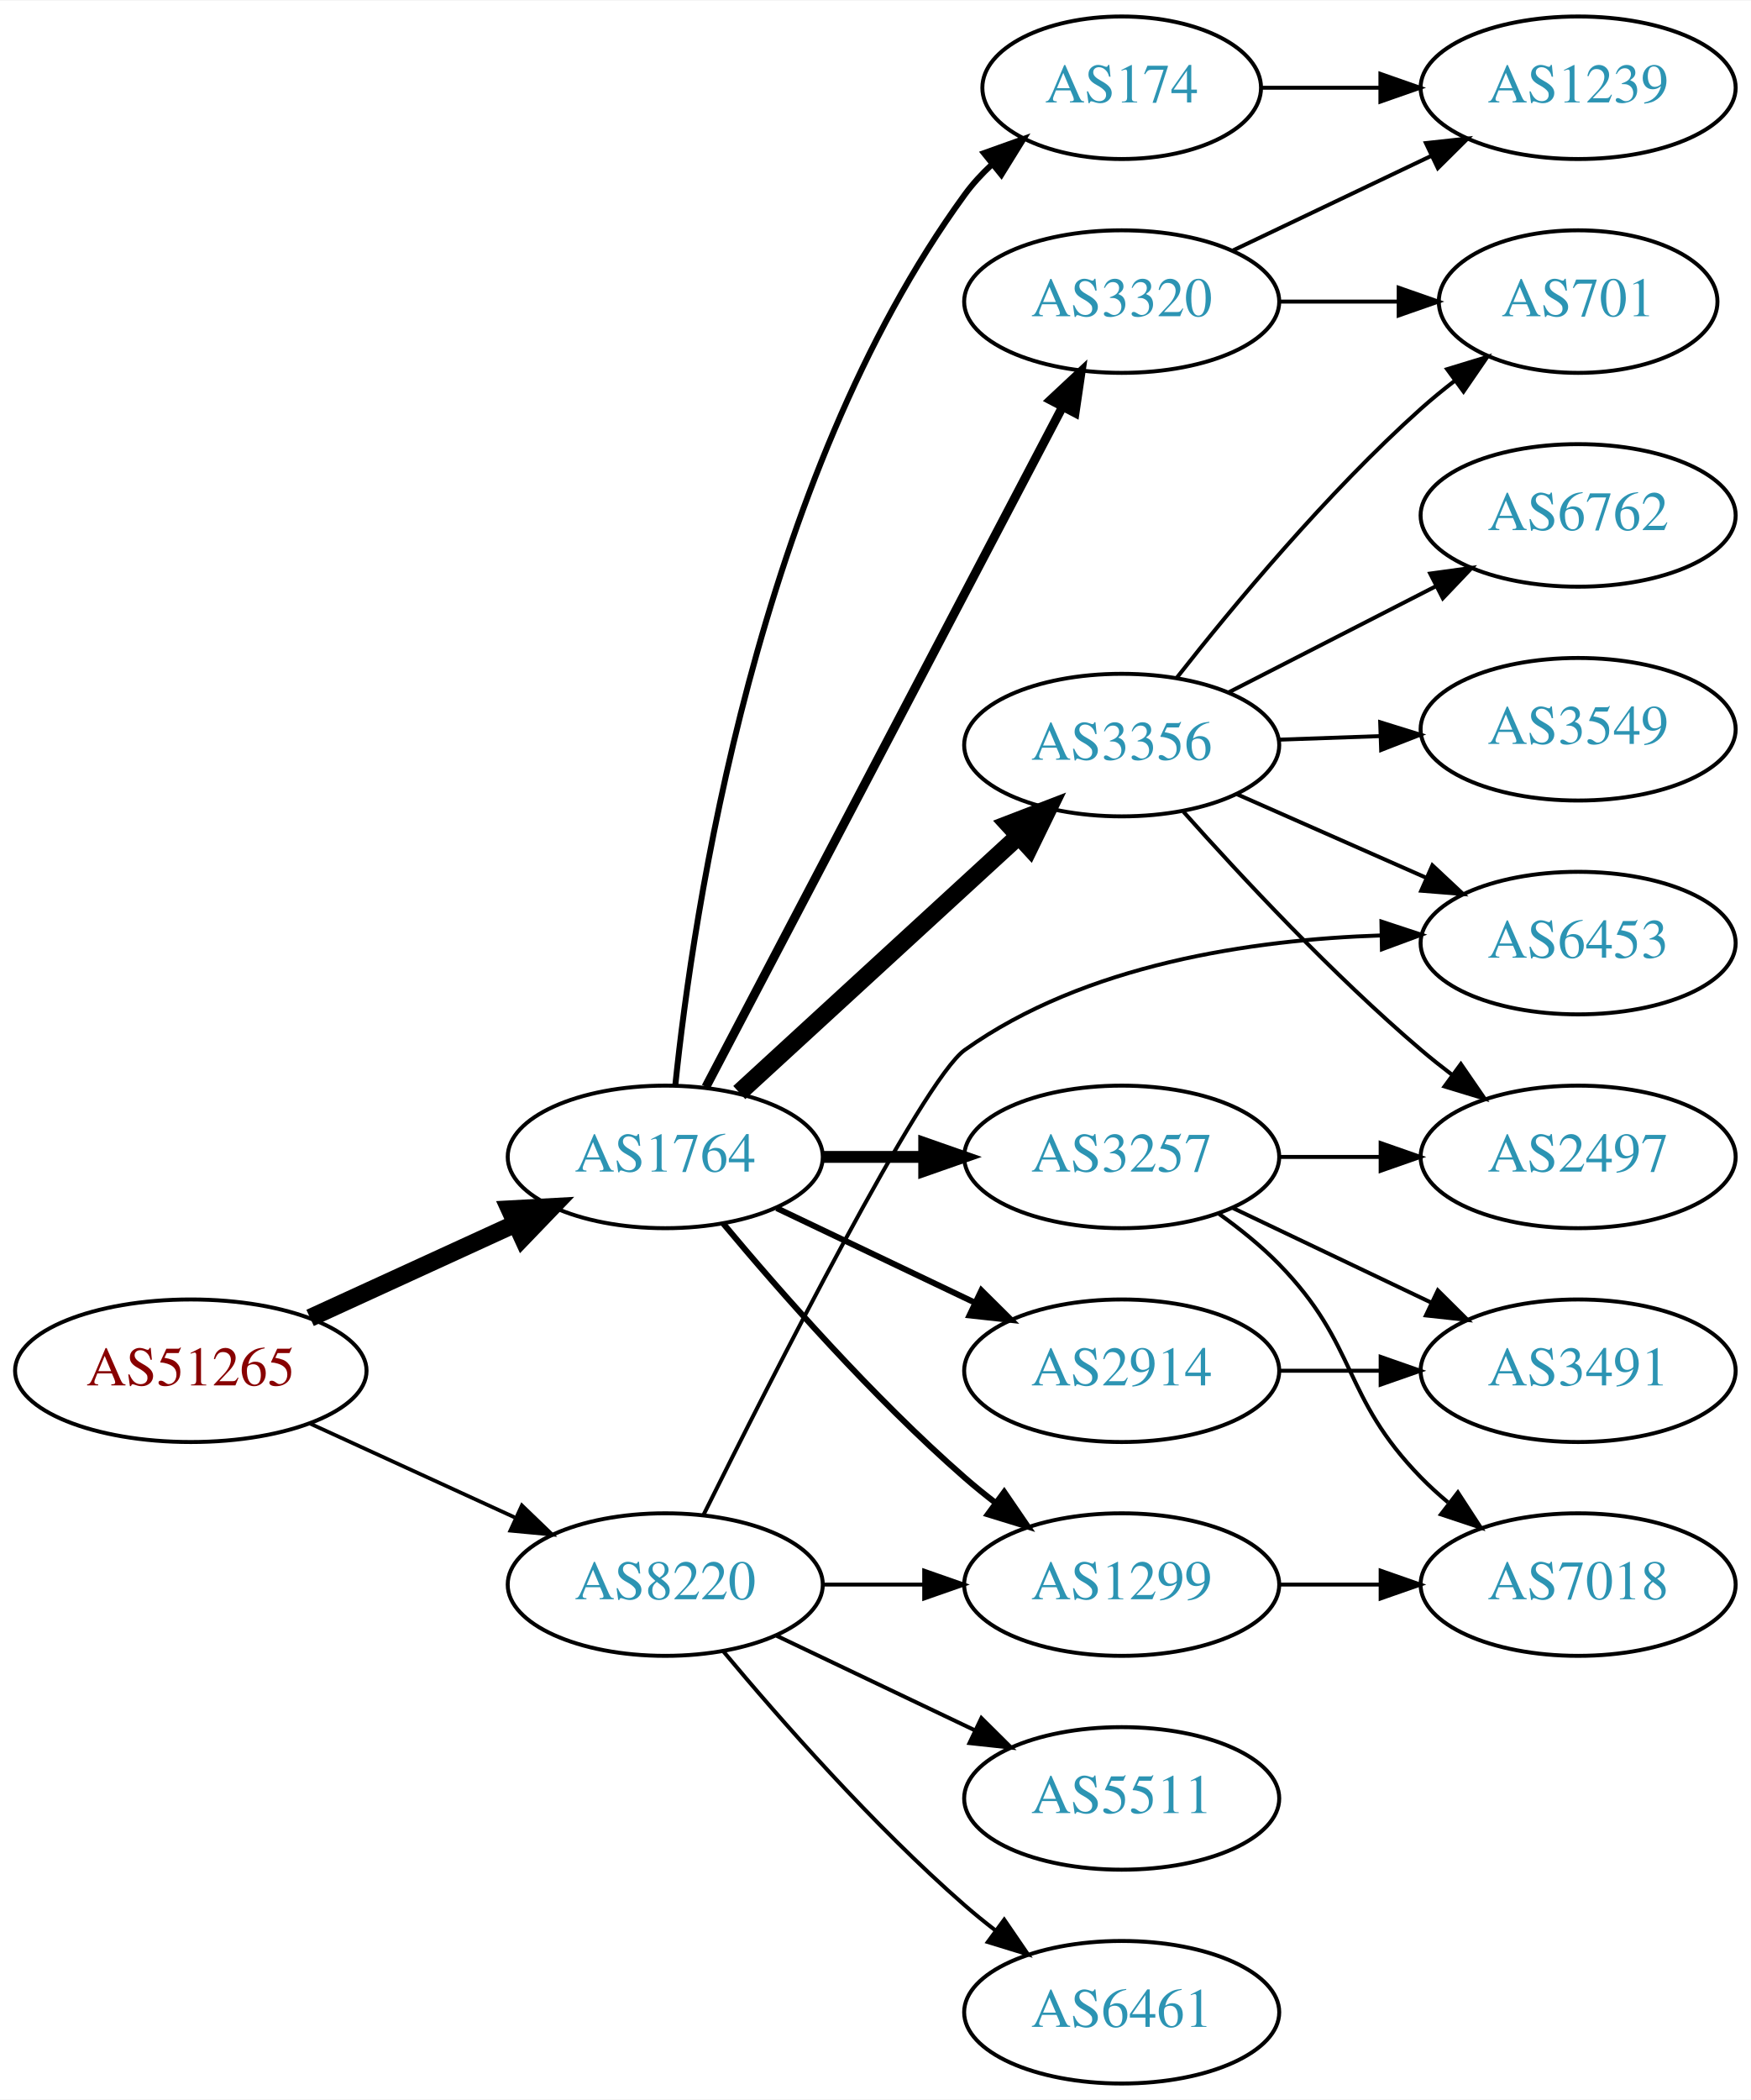
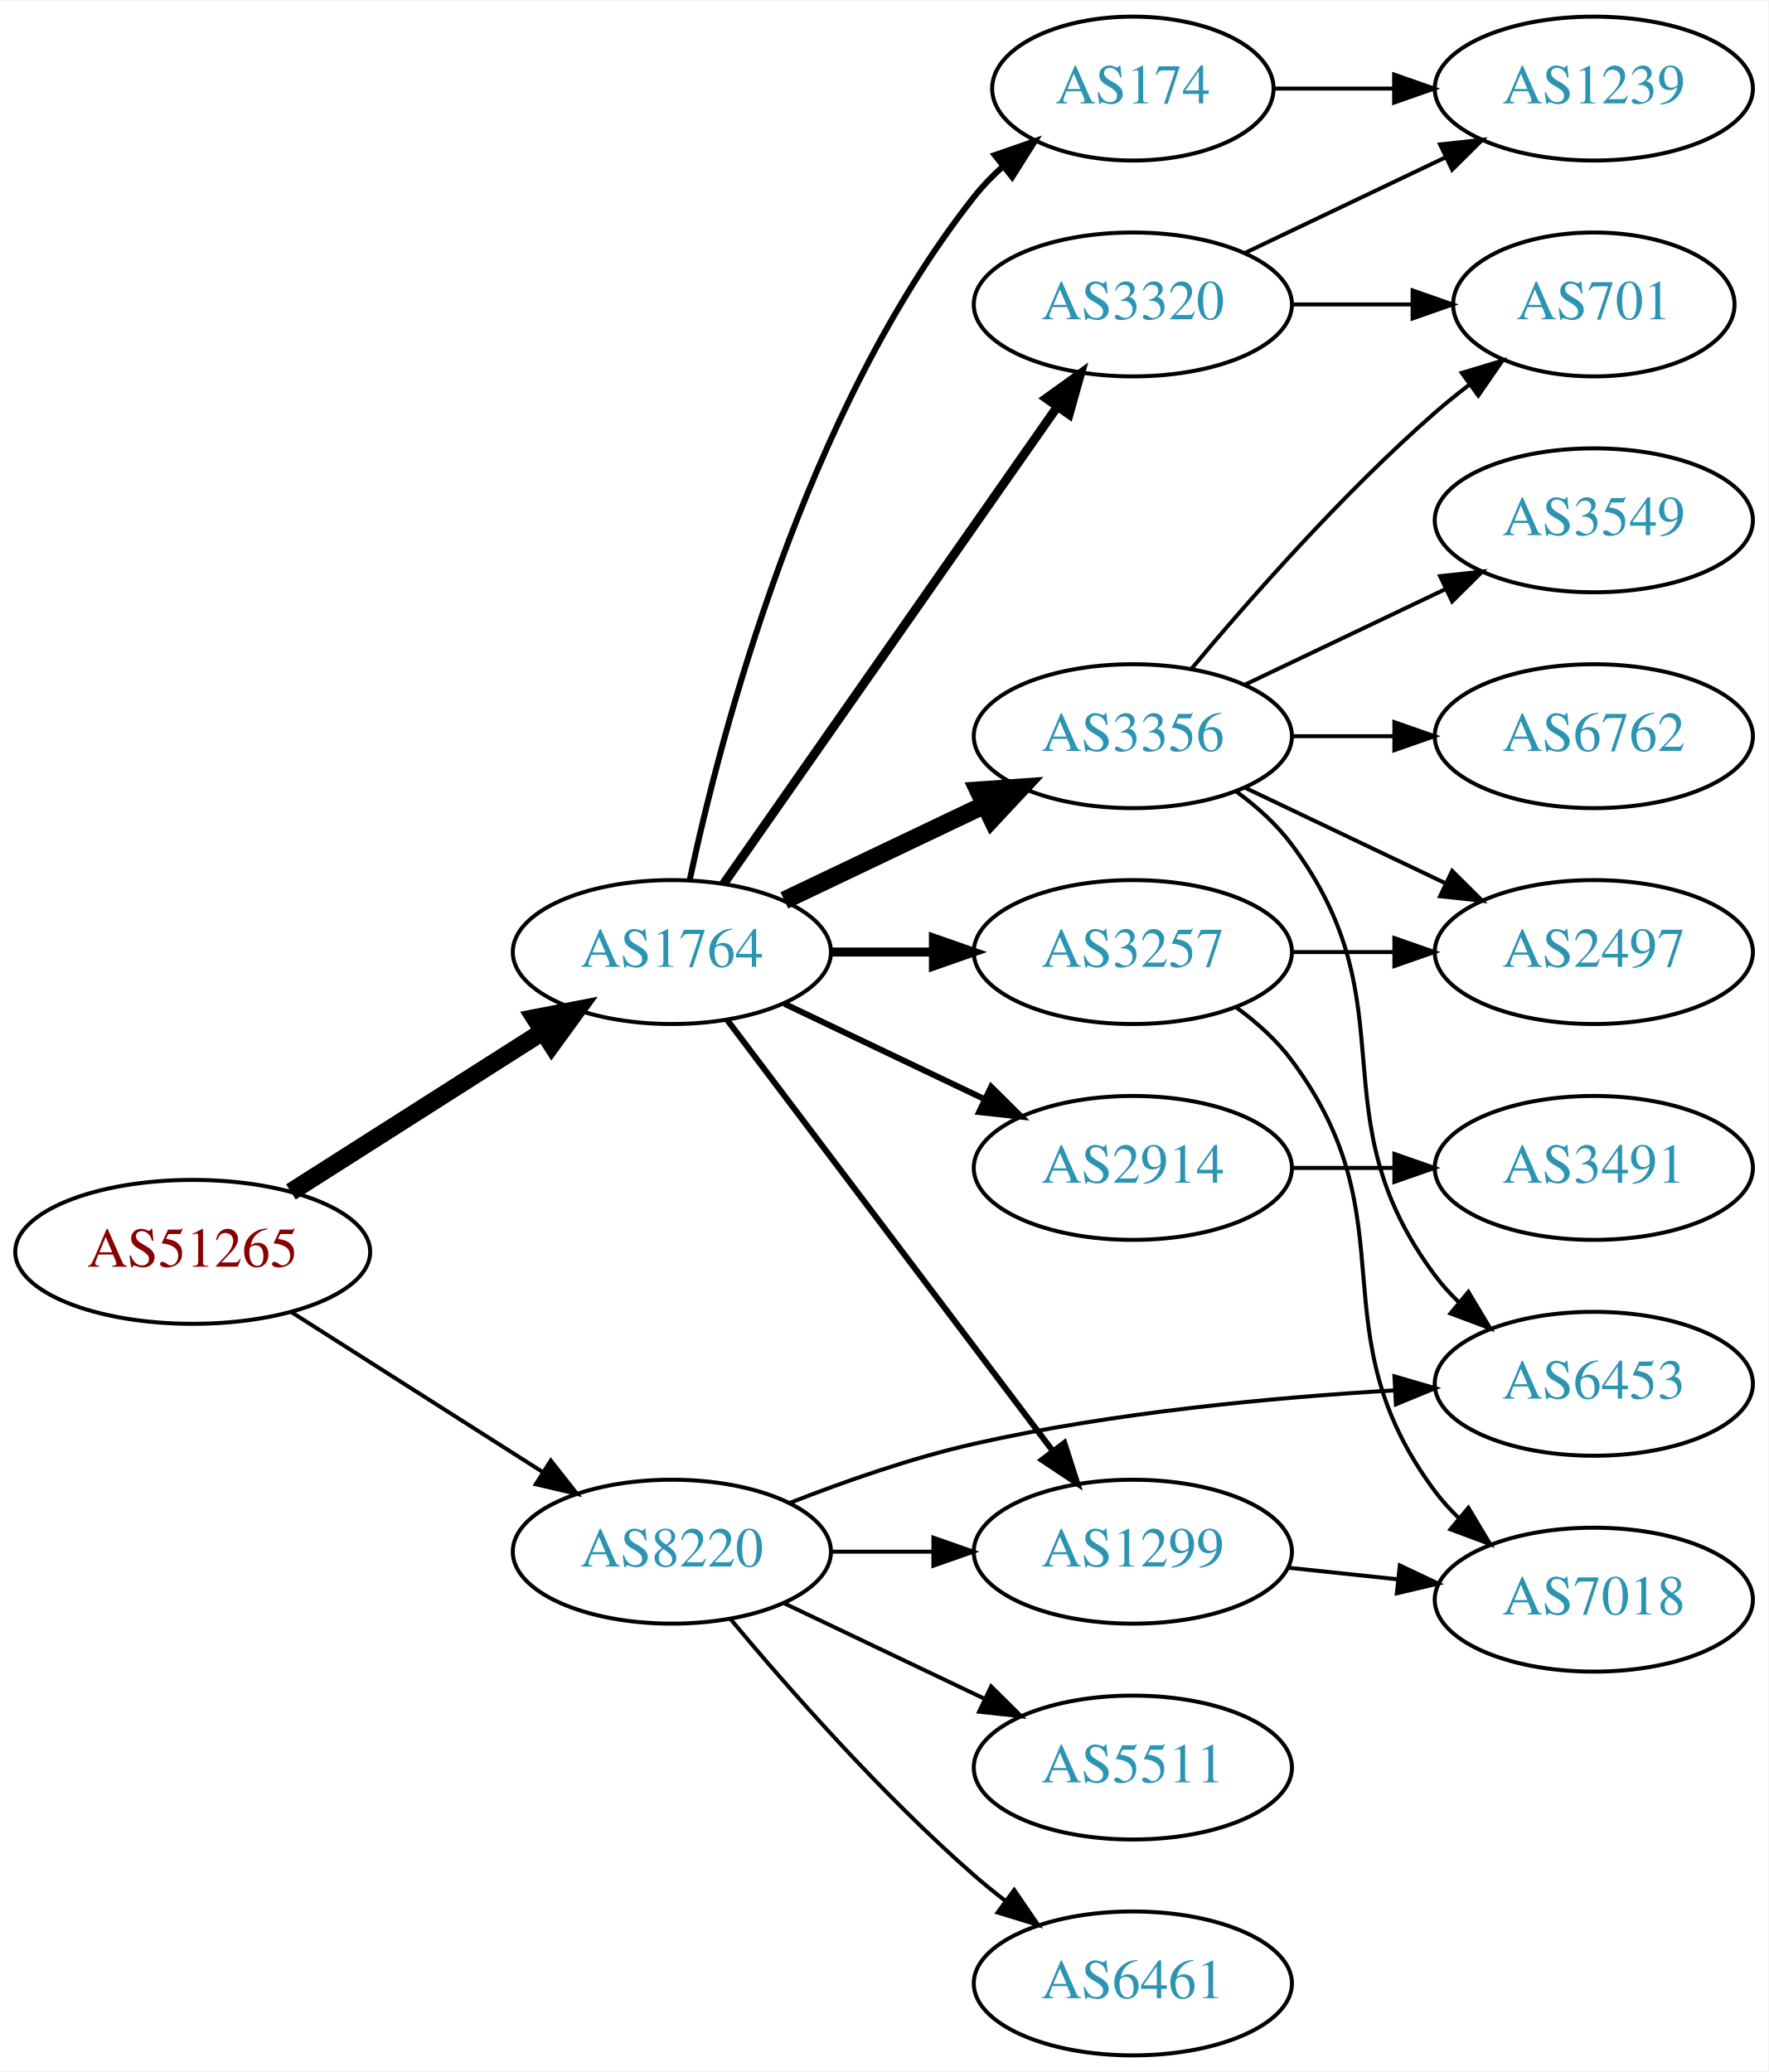
- <svg xmlns="http://www.w3.org/2000/svg" xmlns:xlink="http://www.w3.org/1999/xlink" width="442pt" height="530pt" viewBox="0.00 0.00 442.27 530.00">
-   <g id="graph0" class="graph" transform="scale(1 1) rotate(0) translate(4 526)">
-     <polygon fill="white" stroke="none" points="-4,4 -4,-526 438.271,-526 438.271,4 -4,4" />
+ <svg xmlns="http://www.w3.org/2000/svg" xmlns:xlink="http://www.w3.org/1999/xlink" width="442pt" height="518pt" viewBox="0.00 0.00 442.27 518.00">
+   <g id="graph0" class="graph" transform="scale(1 1) rotate(0) translate(4 514)">
+     <polygon fill="white" stroke="none" points="-4,4 -4,-514 438.271,-514 438.271,4 -4,4" />
    <g id="node1" class="node">
      <g id="a_node1">
        <a xlink:href="/asn/51265" xlink:title="AS51265 ~ Mass Response Service GmbH [AT]">
-           <ellipse fill="#ffffff" stroke="black" cx="44.196" cy="-180" rx="44.393" ry="18" />
-           <text text-anchor="middle" x="44.196" y="-176.3" font-family="Times,serif" font-size="14.00" fill="#880000">AS51265</text>
+           <ellipse fill="#ffffff" stroke="black" cx="44.196" cy="-201" rx="44.393" ry="18" />
+           <text text-anchor="middle" x="44.196" y="-197.3" font-family="Times,serif" font-size="14.00" fill="#880000">AS51265</text>
        </a>
      </g>
    </g>
    <g id="node2" class="node">
      <g id="a_node2">
        <a xlink:href="/asn/1764" xlink:title="AS1764 ~ NEXTLAYER-AS [AT]">
-           <ellipse fill="#ffffff" stroke="black" cx="164.039" cy="-234" rx="39.794" ry="18" />
-           <text text-anchor="middle" x="164.039" y="-230.3" font-family="Times,serif" font-size="14.00" fill="#2c94b3">AS1764</text>
+           <ellipse fill="#ffffff" stroke="black" cx="164.039" cy="-276" rx="39.794" ry="18" />
+           <text text-anchor="middle" x="164.039" y="-272.3" font-family="Times,serif" font-size="14.00" fill="#2c94b3">AS1764</text>
        </a>
      </g>
    </g>
    <g id="edge1" class="edge">
-       <path fill="none" stroke="black" stroke-width="4.5" d="M74.326,-193.348C89.937,-200.502 109.335,-209.391 126.007,-217.03" />
-       <polygon fill="black" stroke="black" stroke-width="4.5" points="124.727,-220.775 135.459,-221.362 128.008,-213.616 124.727,-220.775" />
+       <path fill="none" stroke="black" stroke-width="4.5" d="M68.76,-215.997C86.816,-227.489 111.903,-243.455 131.659,-256.028" />
+       <polygon fill="black" stroke="black" stroke-width="4.5" points="129.766,-259.491 140.316,-261.539 133.994,-252.847 129.766,-259.491" />
    </g>
    <g id="node3" class="node">
      <g id="a_node3">
        <a xlink:href="/asn/8220" xlink:title="AS8220 ~ COLT [GB]">
          <ellipse fill="#ffffff" stroke="black" cx="164.039" cy="-126" rx="39.794" ry="18" />
          <text text-anchor="middle" x="164.039" y="-122.3" font-family="Times,serif" font-size="14.00" fill="#2c94b3">AS8220</text>
        </a>
      </g>
    </g>
    <g id="edge2" class="edge">
-       <path fill="none" stroke="black" stroke-width="0.947" d="M74.326,-166.652C89.937,-159.498 109.335,-150.609 126.007,-142.97" />
-       <polygon fill="black" stroke="black" stroke-width="0.947" points="127.826,-145.986 135.459,-138.638 124.91,-139.622 127.826,-145.986" />
+       <path fill="none" stroke="black" d="M68.76,-186.003C86.816,-174.511 111.903,-158.545 131.659,-145.972" />
+       <polygon fill="black" stroke="black" points="133.759,-148.783 140.316,-140.461 130.001,-142.878 133.759,-148.783" />
    </g>
    <g id="node4" class="node">
      <g id="a_node4">
        <a xlink:href="/asn/3257" xlink:title="AS3257 ~ GTT [DE]">
-           <ellipse fill="#ffffff" stroke="black" cx="279.332" cy="-234" rx="39.794" ry="18" />
-           <text text-anchor="middle" x="279.332" y="-230.3" font-family="Times,serif" font-size="14.00" fill="#2c94b3">AS3257</text>
+           <ellipse fill="#ffffff" stroke="black" cx="279.332" cy="-276" rx="39.794" ry="18" />
+           <text text-anchor="middle" x="279.332" y="-272.3" font-family="Times,serif" font-size="14.00" fill="#2c94b3">AS3257</text>
        </a>
      </g>
    </g>
    <g id="edge3" class="edge">
-       <path fill="none" stroke="black" stroke-width="3" d="M203.711,-234C211.914,-234 220.678,-234 229.21,-234" />
-       <polygon fill="black" stroke="black" stroke-width="3" points="229.449,-237.5 239.449,-234 229.449,-230.5 229.449,-237.5" />
+       <path fill="none" stroke="black" stroke-width="2.25" d="M203.711,-276C211.914,-276 220.678,-276 229.21,-276" />
+       <polygon fill="black" stroke="black" stroke-width="2.25" points="229.449,-279.5 239.449,-276 229.449,-272.5 229.449,-279.5" />
    </g>
    <g id="node5" class="node">
      <g id="a_node5">
-         <a xlink:href="/asn/174" xlink:title="AS174 ~ Cogent Communications [US]">
-           <ellipse fill="#ffffff" stroke="black" cx="279.332" cy="-504" rx="35.194" ry="18" />
-           <text text-anchor="middle" x="279.332" y="-500.3" font-family="Times,serif" font-size="14.00" fill="#2c94b3">AS174</text>
+         <a xlink:href="/asn/3356" xlink:title="AS3356 ~ Level 3 Parent, LLC [US]">
+           <ellipse fill="#ffffff" stroke="black" cx="279.332" cy="-330" rx="39.794" ry="18" />
+           <text text-anchor="middle" x="279.332" y="-326.3" font-family="Times,serif" font-size="14.00" fill="#2c94b3">AS3356</text>
        </a>
      </g>
    </g>
    <g id="edge4" class="edge">
-       <path fill="none" stroke="black" stroke-width="1.5" d="M166.595,-252.256C171.066,-295.303 187.199,-404.94 239.685,-477 241.661,-479.712 243.995,-482.249 246.522,-484.595" />
-       <polygon fill="black" stroke="black" stroke-width="1.5" points="244.539,-487.493 254.517,-491.055 248.938,-482.048 244.539,-487.493" />
+       <path fill="none" stroke="black" stroke-width="4.5" d="M192.175,-288.934C207.169,-296.081 225.99,-305.052 242.213,-312.785" />
+       <polygon fill="black" stroke="black" stroke-width="4.5" points="240.695,-316.423 251.417,-317.171 244.084,-309.314 240.695,-316.423" />
    </g>
    <g id="node6" class="node">
      <g id="a_node6">
-         <a xlink:href="/asn/3356" xlink:title="AS3356 ~ Level 3 Parent, LLC [US]">
-           <ellipse fill="#ffffff" stroke="black" cx="279.332" cy="-338" rx="39.794" ry="18" />
-           <text text-anchor="middle" x="279.332" y="-334.3" font-family="Times,serif" font-size="14.00" fill="#2c94b3">AS3356</text>
+         <a xlink:href="/asn/174" xlink:title="AS174 ~ Cogent Communications [US]">
+           <ellipse fill="#ffffff" stroke="black" cx="279.332" cy="-492" rx="35.194" ry="18" />
+           <text text-anchor="middle" x="279.332" y="-488.3" font-family="Times,serif" font-size="14.00" fill="#2c94b3">AS174</text>
        </a>
      </g>
    </g>
    <g id="edge5" class="edge">
-       <path fill="none" stroke="black" stroke-width="4.5" d="M182.741,-250.25C201.697,-267.651 231.93,-295.404 253.313,-315.034" />
-       <polygon fill="black" stroke="black" stroke-width="4.5" points="250.724,-318.002 260.754,-321.864 256.05,-312.201 250.724,-318.002" />
+       <path fill="none" stroke="black" stroke-width="1.5" d="M168.529,-294.16C176.16,-330.03 197.152,-411.155 239.685,-465 241.765,-467.633 244.17,-470.116 246.743,-472.428" />
+       <polygon fill="black" stroke="black" stroke-width="1.5" points="244.799,-475.354 254.806,-478.835 249.154,-469.873 244.799,-475.354" />
    </g>
    <g id="node7" class="node">
      <g id="a_node7">
        <a xlink:href="/asn/2914" xlink:title="AS2914 ~ NTT America, Inc. [US]">
-           <ellipse fill="#ffffff" stroke="black" cx="279.332" cy="-180" rx="39.794" ry="18" />
-           <text text-anchor="middle" x="279.332" y="-176.3" font-family="Times,serif" font-size="14.00" fill="#2c94b3">AS2914</text>
+           <ellipse fill="#ffffff" stroke="black" cx="279.332" cy="-222" rx="39.794" ry="18" />
+           <text text-anchor="middle" x="279.332" y="-218.3" font-family="Times,serif" font-size="14.00" fill="#2c94b3">AS2914</text>
        </a>
      </g>
    </g>
    <g id="edge6" class="edge">
-       <path fill="none" stroke="black" stroke-width="1.5" d="M192.175,-221.066C207.169,-213.919 225.99,-204.948 242.213,-197.215" />
-       <polygon fill="black" stroke="black" stroke-width="1.5" points="243.895,-200.291 251.417,-192.829 240.884,-193.972 243.895,-200.291" />
+       <path fill="none" stroke="black" stroke-width="1.5" d="M192.175,-263.066C207.169,-255.919 225.99,-246.948 242.213,-239.215" />
+       <polygon fill="black" stroke="black" stroke-width="1.5" points="243.895,-242.291 251.417,-234.829 240.884,-235.972 243.895,-242.291" />
    </g>
    <g id="node8" class="node">
      <g id="a_node8">
        <a xlink:href="/asn/1299" xlink:title="AS1299 ~ Telia Carrier [EU]">
          <ellipse fill="#ffffff" stroke="black" cx="279.332" cy="-126" rx="39.794" ry="18" />
          <text text-anchor="middle" x="279.332" y="-122.3" font-family="Times,serif" font-size="14.00" fill="#2c94b3">AS1299</text>
        </a>
      </g>
    </g>
    <g id="edge7" class="edge">
-       <path fill="none" stroke="black" stroke-width="1.5" d="M178.669,-217.183C192.951,-200.071 216.498,-173.255 239.685,-153 242.151,-150.846 244.789,-148.706 247.487,-146.628" />
-       <polygon fill="black" stroke="black" stroke-width="1.5" points="249.66,-149.375 255.641,-140.63 245.512,-143.736 249.66,-149.375" />
+       <path fill="none" stroke="black" stroke-width="1.5" d="M177.815,-259.085C197.703,-232.752 236.184,-181.804 259.334,-151.153" />
+       <polygon fill="black" stroke="black" stroke-width="1.5" points="262.194,-153.173 265.429,-143.084 256.609,-148.954 262.194,-153.173" />
    </g>
    <g id="node9" class="node">
      <g id="a_node9">
        <a xlink:href="/asn/3320" xlink:title="AS3320 ~ DTAG [DE]">
-           <ellipse fill="#ffffff" stroke="black" cx="279.332" cy="-450" rx="39.794" ry="18" />
-           <text text-anchor="middle" x="279.332" y="-446.3" font-family="Times,serif" font-size="14.00" fill="#2c94b3">AS3320</text>
+           <ellipse fill="#ffffff" stroke="black" cx="279.332" cy="-438" rx="39.794" ry="18" />
+           <text text-anchor="middle" x="279.332" y="-434.3" font-family="Times,serif" font-size="14.00" fill="#2c94b3">AS3320</text>
        </a>
      </g>
    </g>
    <g id="edge8" class="edge">
-       <path fill="none" stroke="black" stroke-width="2.25" d="M174.31,-251.676C194.151,-289.505 240.829,-378.499 264.316,-423.278" />
-       <polygon fill="black" stroke="black" stroke-width="2.25" points="261.347,-425.152 269.091,-432.383 267.546,-421.901 261.347,-425.152" />
-     </g>
-     <g id="edge23" class="edge">
+       <path fill="none" stroke="black" stroke-width="2.25" d="M176.949,-293.031C196.871,-321.517 237.06,-378.985 260.41,-412.374" />
+       <polygon fill="black" stroke="black" stroke-width="2.25" points="257.641,-414.521 266.24,-420.71 263.377,-410.509 257.641,-414.521" />
+     </g>
+     <g id="edge22" class="edge">
      <path fill="none" stroke="black" d="M203.711,-126C211.914,-126 220.678,-126 229.21,-126" />
      <polygon fill="black" stroke="black" points="229.449,-129.5 239.449,-126 229.449,-122.5 229.449,-129.5" />
    </g>
-     <g id="node14" class="node">
-       <g id="a_node14">
+     <g id="node15" class="node">
+       <g id="a_node15">
        <a xlink:href="/asn/6453" xlink:title="AS6453 ~ TATA COMMUNICATIONS (AMERICA) INC [US]">
-           <ellipse fill="#ffffff" stroke="black" cx="394.625" cy="-288" rx="39.794" ry="18" />
-           <text text-anchor="middle" x="394.625" y="-284.3" font-family="Times,serif" font-size="14.00" fill="#2c94b3">AS6453</text>
-         </a>
-       </g>
-     </g>
-     <g id="edge22" class="edge">
-       <path fill="none" stroke="black" d="M173.657,-143.515C190.921,-178.293 229.002,-253.379 239.685,-261 270.081,-282.684 312.278,-288.858 344.807,-289.931" />
-       <polygon fill="black" stroke="black" points="344.941,-293.433 355.002,-290.113 345.066,-286.435 344.941,-293.433" />
+           <ellipse fill="#ffffff" stroke="black" cx="394.625" cy="-168" rx="39.794" ry="18" />
+           <text text-anchor="middle" x="394.625" y="-164.3" font-family="Times,serif" font-size="14.00" fill="#2c94b3">AS6453</text>
+         </a>
+       </g>
+     </g>
+     <g id="edge23" class="edge">
+       <path fill="none" stroke="black" d="M193.604,-138.233C207.303,-143.605 224.092,-149.479 239.685,-153 274.245,-160.804 314.072,-164.549 344.558,-166.345" />
+       <polygon fill="black" stroke="black" points="344.754,-169.86 354.927,-166.902 345.129,-162.87 344.754,-169.86" />
    </g>
    <g id="node18" class="node">
      <g id="a_node18">
        <a xlink:href="/asn/6461" xlink:title="AS6461 ~ Zayo Bandwidth [US]">
          <ellipse fill="#ffffff" stroke="black" cx="279.332" cy="-18" rx="39.794" ry="18" />
          <text text-anchor="middle" x="279.332" y="-14.3" font-family="Times,serif" font-size="14.00" fill="#2c94b3">AS6461</text>
        </a>
      </g>
    </g>
-     <g id="edge24" class="edge">
+     <g id="edge21" class="edge">
      <path fill="none" stroke="black" d="M178.669,-109.183C192.951,-92.071 216.498,-65.255 239.685,-45 242.151,-42.846 244.789,-40.706 247.487,-38.628" />
      <polygon fill="black" stroke="black" points="249.66,-41.375 255.641,-32.63 245.512,-35.736 249.66,-41.375" />
    </g>
    <g id="node19" class="node">
      <g id="a_node19">
        <a xlink:href="/asn/5511" xlink:title="AS5511 ~ Orange S.A. [FR]">
          <ellipse fill="#ffffff" stroke="black" cx="279.332" cy="-72" rx="39.794" ry="18" />
          <text text-anchor="middle" x="279.332" y="-68.3" font-family="Times,serif" font-size="14.00" fill="#2c94b3">AS5511</text>
        </a>
      </g>
    </g>
-     <g id="edge25" class="edge">
+     <g id="edge24" class="edge">
      <path fill="none" stroke="black" d="M192.175,-113.066C207.169,-105.919 225.99,-96.948 242.213,-89.215" />
      <polygon fill="black" stroke="black" points="243.895,-92.291 251.417,-84.829 240.884,-85.972 243.895,-92.291" />
    </g>
+     <g id="node10" class="node">
+       <g id="a_node10">
+         <a xlink:href="/asn/7018" xlink:title="AS7018 ~ AT&amp;T Services, Inc. [US]">
+           <ellipse fill="#ffffff" stroke="black" cx="394.625" cy="-114" rx="39.794" ry="18" />
+           <text text-anchor="middle" x="394.625" y="-110.3" font-family="Times,serif" font-size="14.00" fill="#2c94b3">AS7018</text>
+         </a>
+       </g>
+     </g>
+     <g id="edge9" class="edge">
+       <path fill="none" stroke="black" d="M305.262,-262.118C310.338,-258.389 315.256,-253.984 318.978,-249 349.249,-208.458 324.707,-181.542 354.978,-141 356.723,-138.664 358.73,-136.455 360.893,-134.383" />
+       <polygon fill="black" stroke="black" points="363.253,-136.973 368.694,-127.882 358.771,-131.595 363.253,-136.973" />
+     </g>
+     <g id="node11" class="node">
+       <g id="a_node11">
+         <a xlink:href="/asn/2497" xlink:title="AS2497 ~ Internet Initiative Japan Inc. [JP]">
+           <ellipse fill="#ffffff" stroke="black" cx="394.625" cy="-276" rx="39.794" ry="18" />
+           <text text-anchor="middle" x="394.625" y="-272.3" font-family="Times,serif" font-size="14.00" fill="#2c94b3">AS2497</text>
+         </a>
+       </g>
+     </g>
+     <g id="edge10" class="edge">
+       <path fill="none" stroke="black" d="M319.004,-276C327.207,-276 335.971,-276 344.503,-276" />
+       <polygon fill="black" stroke="black" points="344.742,-279.5 354.742,-276 344.742,-272.5 344.742,-279.5" />
+     </g>
+     <g id="edge13" class="edge">
+       <path fill="none" stroke="black" d="M307.468,-317.066C322.462,-309.919 341.283,-300.948 357.506,-293.215" />
+       <polygon fill="black" stroke="black" points="359.188,-296.291 366.71,-288.829 356.177,-289.972 359.188,-296.291" />
+     </g>
    <g id="node12" class="node">
      <g id="a_node12">
-         <a xlink:href="/asn/2497" xlink:title="AS2497 ~ Internet Initiative Japan Inc. [JP]">
-           <ellipse fill="#ffffff" stroke="black" cx="394.625" cy="-234" rx="39.794" ry="18" />
-           <text text-anchor="middle" x="394.625" y="-230.3" font-family="Times,serif" font-size="14.00" fill="#2c94b3">AS2497</text>
-         </a>
-       </g>
-     </g>
-     <g id="edge16" class="edge">
-       <path fill="none" stroke="black" d="M319.004,-234C327.207,-234 335.971,-234 344.503,-234" />
-       <polygon fill="black" stroke="black" points="344.742,-237.5 354.742,-234 344.742,-230.5 344.742,-237.5" />
+         <a xlink:href="/asn/3549" xlink:title="AS3549 ~ Level 3 Parent, LLC [US]">
+           <ellipse fill="#ffffff" stroke="black" cx="394.625" cy="-384" rx="39.794" ry="18" />
+           <text text-anchor="middle" x="394.625" y="-380.3" font-family="Times,serif" font-size="14.00" fill="#2c94b3">AS3549</text>
+         </a>
+       </g>
+     </g>
+     <g id="edge11" class="edge">
+       <path fill="none" stroke="black" d="M307.468,-342.934C322.462,-350.081 341.283,-359.052 357.506,-366.785" />
+       <polygon fill="black" stroke="black" points="356.177,-370.028 366.71,-371.171 359.188,-363.709 356.177,-370.028" />
+     </g>
+     <g id="node13" class="node">
+       <g id="a_node13">
+         <a xlink:href="/asn/6762" xlink:title="AS6762 ~ TELECOM ITALIA SPARKLE S.p.A. [IT]">
+           <ellipse fill="#ffffff" stroke="black" cx="394.625" cy="-330" rx="39.794" ry="18" />
+           <text text-anchor="middle" x="394.625" y="-326.3" font-family="Times,serif" font-size="14.00" fill="#2c94b3">AS6762</text>
+         </a>
+       </g>
+     </g>
+     <g id="edge12" class="edge">
+       <path fill="none" stroke="black" d="M319.004,-330C327.207,-330 335.971,-330 344.503,-330" />
+       <polygon fill="black" stroke="black" points="344.742,-333.5 354.742,-330 344.742,-326.5 344.742,-333.5" />
+     </g>
+     <g id="node14" class="node">
+       <g id="a_node14">
+         <a xlink:href="/asn/701" xlink:title="AS701 ~ UUNET [US]">
+           <ellipse fill="#ffffff" stroke="black" cx="394.625" cy="-438" rx="35.194" ry="18" />
+           <text text-anchor="middle" x="394.625" y="-434.3" font-family="Times,serif" font-size="14.00" fill="#2c94b3">AS701</text>
+         </a>
+       </g>
+     </g>
+     <g id="edge14" class="edge">
+       <path fill="none" stroke="black" d="M293.962,-346.817C308.244,-363.929 331.791,-390.745 354.978,-411 357.648,-413.332 360.521,-415.648 363.451,-417.886" />
+       <polygon fill="black" stroke="black" points="361.602,-420.87 371.742,-423.939 365.729,-415.216 361.602,-420.87" />
+     </g>
+     <g id="edge15" class="edge">
+       <path fill="none" stroke="black" d="M305.262,-316.118C310.338,-312.389 315.256,-307.984 318.978,-303 349.249,-262.458 324.707,-235.542 354.978,-195 356.723,-192.664 358.73,-190.455 360.893,-188.383" />
+       <polygon fill="black" stroke="black" points="363.253,-190.973 368.694,-181.882 358.771,-185.595 363.253,-190.973" />
+     </g>
+     <g id="node17" class="node">
+       <g id="a_node17">
+         <a xlink:href="/asn/1239" xlink:title="AS1239 ~ Sprint [US]">
+           <ellipse fill="#ffffff" stroke="black" cx="394.625" cy="-492" rx="39.794" ry="18" />
+           <text text-anchor="middle" x="394.625" y="-488.3" font-family="Times,serif" font-size="14.00" fill="#2c94b3">AS1239</text>
+         </a>
+       </g>
+     </g>
+     <g id="edge18" class="edge">
+       <path fill="none" stroke="black" d="M314.631,-492C324.008,-492 334.358,-492 344.393,-492" />
+       <polygon fill="black" stroke="black" points="344.681,-495.5 354.681,-492 344.681,-488.5 344.681,-495.5" />
    </g>
    <g id="node16" class="node">
      <g id="a_node16">
        <a xlink:href="/asn/3491" xlink:title="AS3491 ~ PCCW Global, Inc. [US]">
-           <ellipse fill="#ffffff" stroke="black" cx="394.625" cy="-180" rx="39.794" ry="18" />
-           <text text-anchor="middle" x="394.625" y="-176.3" font-family="Times,serif" font-size="14.00" fill="#2c94b3">AS3491</text>
-         </a>
-       </g>
-     </g>
-     <g id="edge15" class="edge">
-       <path fill="none" stroke="black" d="M307.468,-221.066C322.462,-213.919 341.283,-204.948 357.506,-197.215" />
-       <polygon fill="black" stroke="black" points="359.188,-200.291 366.71,-192.829 356.177,-193.972 359.188,-200.291" />
-     </g>
-     <g id="node17" class="node">
-       <g id="a_node17">
-         <a xlink:href="/asn/7018" xlink:title="AS7018 ~ AT&amp;T Services, Inc. [US]">
-           <ellipse fill="#ffffff" stroke="black" cx="394.625" cy="-126" rx="39.794" ry="18" />
-           <text text-anchor="middle" x="394.625" y="-122.3" font-family="Times,serif" font-size="14.00" fill="#2c94b3">AS7018</text>
+           <ellipse fill="#ffffff" stroke="black" cx="394.625" cy="-222" rx="39.794" ry="18" />
+           <text text-anchor="middle" x="394.625" y="-218.3" font-family="Times,serif" font-size="14.00" fill="#2c94b3">AS3491</text>
        </a>
      </g>
    </g>
    <g id="edge17" class="edge">
-       <path fill="none" stroke="black" d="M303.926,-219.611C309.182,-215.852 314.513,-211.563 318.978,-207 339.151,-186.383 334.806,-173.617 354.978,-153 357.071,-150.861 359.354,-148.782 361.731,-146.79" />
-       <polygon fill="black" stroke="black" points="364.249,-149.268 370.031,-140.389 359.974,-143.725 364.249,-149.268" />
-     </g>
-     <g id="node15" class="node">
-       <g id="a_node15">
-         <a xlink:href="/asn/1239" xlink:title="AS1239 ~ Sprint [US]">
-           <ellipse fill="#ffffff" stroke="black" cx="394.625" cy="-504" rx="39.794" ry="18" />
-           <text text-anchor="middle" x="394.625" y="-500.3" font-family="Times,serif" font-size="14.00" fill="#2c94b3">AS1239</text>
-         </a>
-       </g>
-     </g>
-     <g id="edge14" class="edge">
-       <path fill="none" stroke="black" d="M314.631,-504C324.008,-504 334.358,-504 344.393,-504" />
-       <polygon fill="black" stroke="black" points="344.681,-507.5 354.681,-504 344.681,-500.5 344.681,-507.5" />
-     </g>
-     <g id="node10" class="node">
-       <g id="a_node10">
-         <a xlink:href="/asn/701" xlink:title="AS701 ~ UUNET [US]">
-           <ellipse fill="#ffffff" stroke="black" cx="394.625" cy="-450" rx="35.194" ry="18" />
-           <text text-anchor="middle" x="394.625" y="-446.3" font-family="Times,serif" font-size="14.00" fill="#2c94b3">AS701</text>
-         </a>
-       </g>
-     </g>
-     <g id="edge9" class="edge">
-       <path fill="none" stroke="black" d="M293.283,-355.051C307.383,-373.029 331.123,-401.652 354.978,-423 357.62,-425.364 360.474,-427.701 363.393,-429.952" />
-       <polygon fill="black" stroke="black" points="361.535,-432.93 371.668,-436.022 365.675,-427.286 361.535,-432.93" />
-     </g>
-     <g id="node11" class="node">
-       <g id="a_node11">
-         <a xlink:href="/asn/6762" xlink:title="AS6762 ~ TELECOM ITALIA SPARKLE S.p.A. [IT]">
-           <ellipse fill="#ffffff" stroke="black" cx="394.625" cy="-396" rx="39.794" ry="18" />
-           <text text-anchor="middle" x="394.625" y="-392.3" font-family="Times,serif" font-size="14.00" fill="#2c94b3">AS6762</text>
-         </a>
-       </g>
-     </g>
-     <g id="edge10" class="edge">
-       <path fill="none" stroke="black" d="M306.323,-351.306C321.867,-359.264 341.818,-369.478 358.723,-378.132" />
-       <polygon fill="black" stroke="black" points="357.258,-381.314 367.754,-382.756 360.447,-375.083 357.258,-381.314" />
-     </g>
-     <g id="edge11" class="edge">
-       <path fill="none" stroke="black" d="M294.927,-321.172C309.395,-304.933 332.58,-280.072 354.978,-261 357.471,-258.878 360.128,-256.759 362.837,-254.695" />
-       <polygon fill="black" stroke="black" points="365.005,-257.447 371.011,-248.719 360.873,-251.796 365.005,-257.447" />
-     </g>
-     <g id="node13" class="node">
-       <g id="a_node13">
-         <a xlink:href="/asn/3549" xlink:title="AS3549 ~ Level 3 Parent, LLC [US]">
-           <ellipse fill="#ffffff" stroke="black" cx="394.625" cy="-342" rx="39.794" ry="18" />
-           <text text-anchor="middle" x="394.625" y="-338.3" font-family="Times,serif" font-size="14.00" fill="#2c94b3">AS3549</text>
-         </a>
-       </g>
-     </g>
-     <g id="edge12" class="edge">
-       <path fill="none" stroke="black" d="M319.004,-339.365C327.207,-339.655 335.971,-339.964 344.503,-340.266" />
-       <polygon fill="black" stroke="black" points="344.625,-343.772 354.742,-340.627 344.872,-336.776 344.625,-343.772" />
-     </g>
-     <g id="edge13" class="edge">
-       <path fill="none" stroke="black" d="M308.337,-325.64C322.771,-319.27 340.572,-311.414 356.171,-304.53" />
-       <polygon fill="black" stroke="black" points="357.814,-307.63 365.549,-300.391 354.987,-301.226 357.814,-307.63" />
-     </g>
-     <g id="edge18" class="edge">
-       <path fill="none" stroke="black" d="M319.004,-180C327.207,-180 335.971,-180 344.503,-180" />
-       <polygon fill="black" stroke="black" points="344.742,-183.5 354.742,-180 344.742,-176.5 344.742,-183.5" />
-     </g>
-     <g id="edge21" class="edge">
-       <path fill="none" stroke="black" d="M319.004,-126C327.207,-126 335.971,-126 344.503,-126" />
-       <polygon fill="black" stroke="black" points="344.742,-129.5 354.742,-126 344.742,-122.5 344.742,-129.5" />
+       <path fill="none" stroke="black" d="M319.004,-222C327.207,-222 335.971,-222 344.503,-222" />
+       <polygon fill="black" stroke="black" points="344.742,-225.5 354.742,-222 344.742,-218.5 344.742,-225.5" />
+     </g>
+     <g id="edge16" class="edge">
+       <path fill="none" stroke="black" d="M318.057,-122.004C326.849,-121.073 336.328,-120.069 345.503,-119.097" />
+       <polygon fill="black" stroke="black" points="346.102,-122.553 355.678,-118.019 345.365,-115.592 346.102,-122.553" />
+     </g>
+     <g id="edge19" class="edge">
+       <path fill="none" stroke="black" d="M319.004,-438C328.709,-438 339.2,-438 349.163,-438" />
+       <polygon fill="black" stroke="black" points="349.299,-441.5 359.299,-438 349.299,-434.5 349.299,-441.5" />
    </g>
    <g id="edge20" class="edge">
-       <path fill="none" stroke="black" d="M319.004,-450C328.709,-450 339.2,-450 349.163,-450" />
-       <polygon fill="black" stroke="black" points="349.299,-453.5 359.299,-450 349.299,-446.5 349.299,-453.5" />
-     </g>
-     <g id="edge19" class="edge">
-       <path fill="none" stroke="black" d="M307.468,-462.934C322.462,-470.081 341.283,-479.052 357.506,-486.785" />
-       <polygon fill="black" stroke="black" points="356.177,-490.028 366.71,-491.171 359.188,-483.709 356.177,-490.028" />
+       <path fill="none" stroke="black" d="M307.468,-450.934C322.462,-458.081 341.283,-467.052 357.506,-474.785" />
+       <polygon fill="black" stroke="black" points="356.177,-478.028 366.71,-479.171 359.188,-471.709 356.177,-478.028" />
    </g>
  </g>
</svg>
